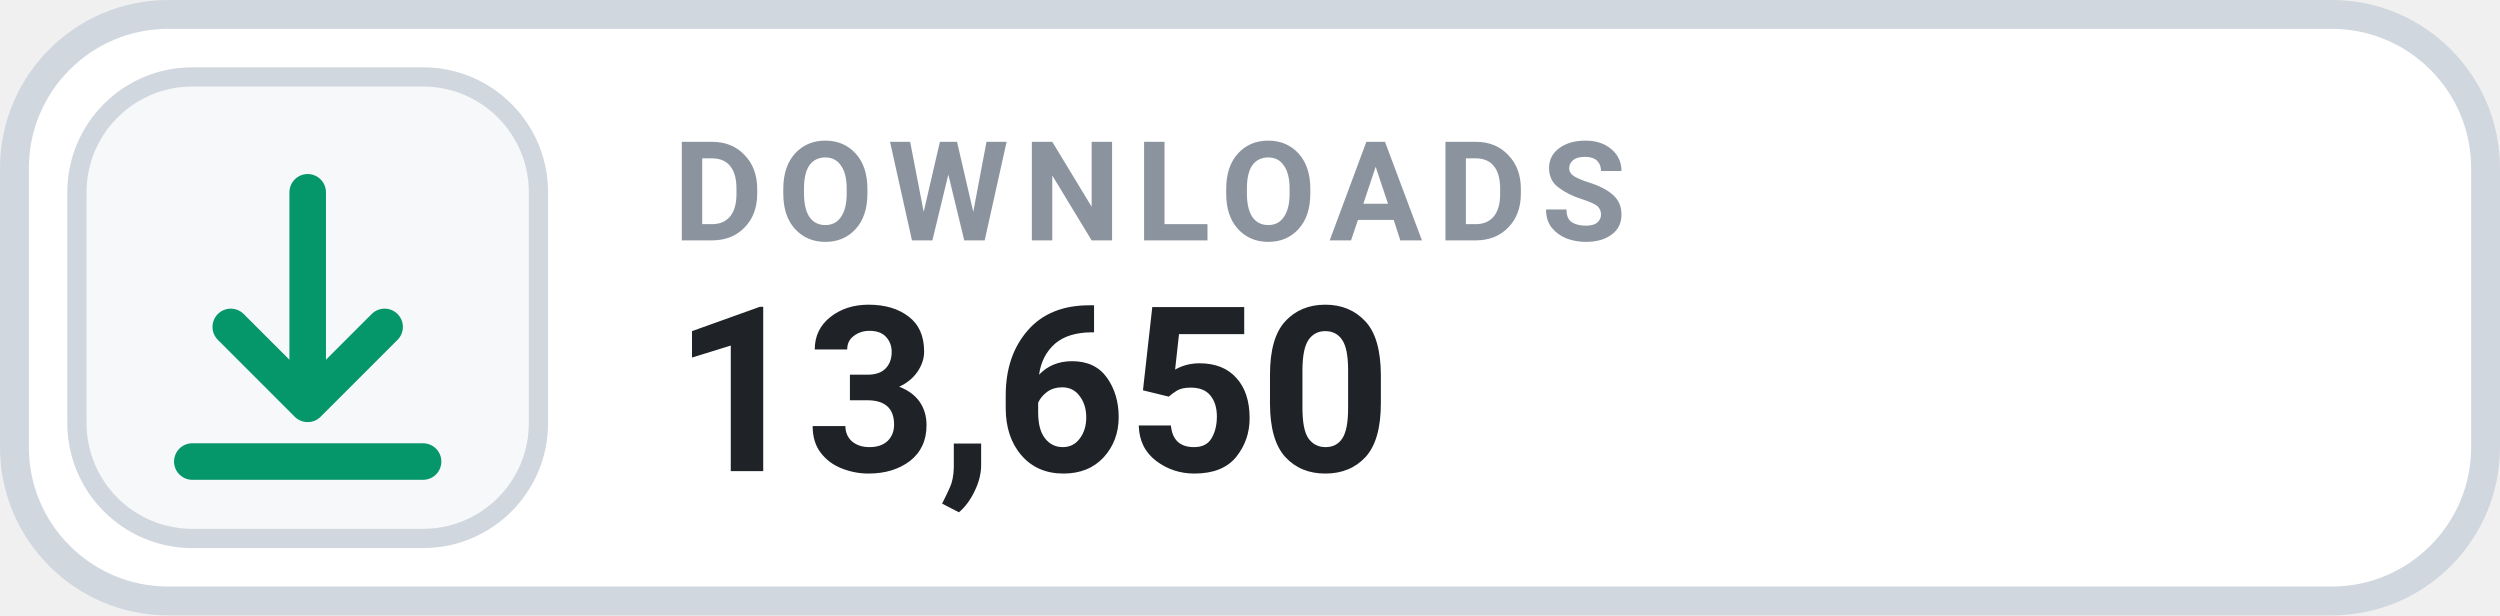
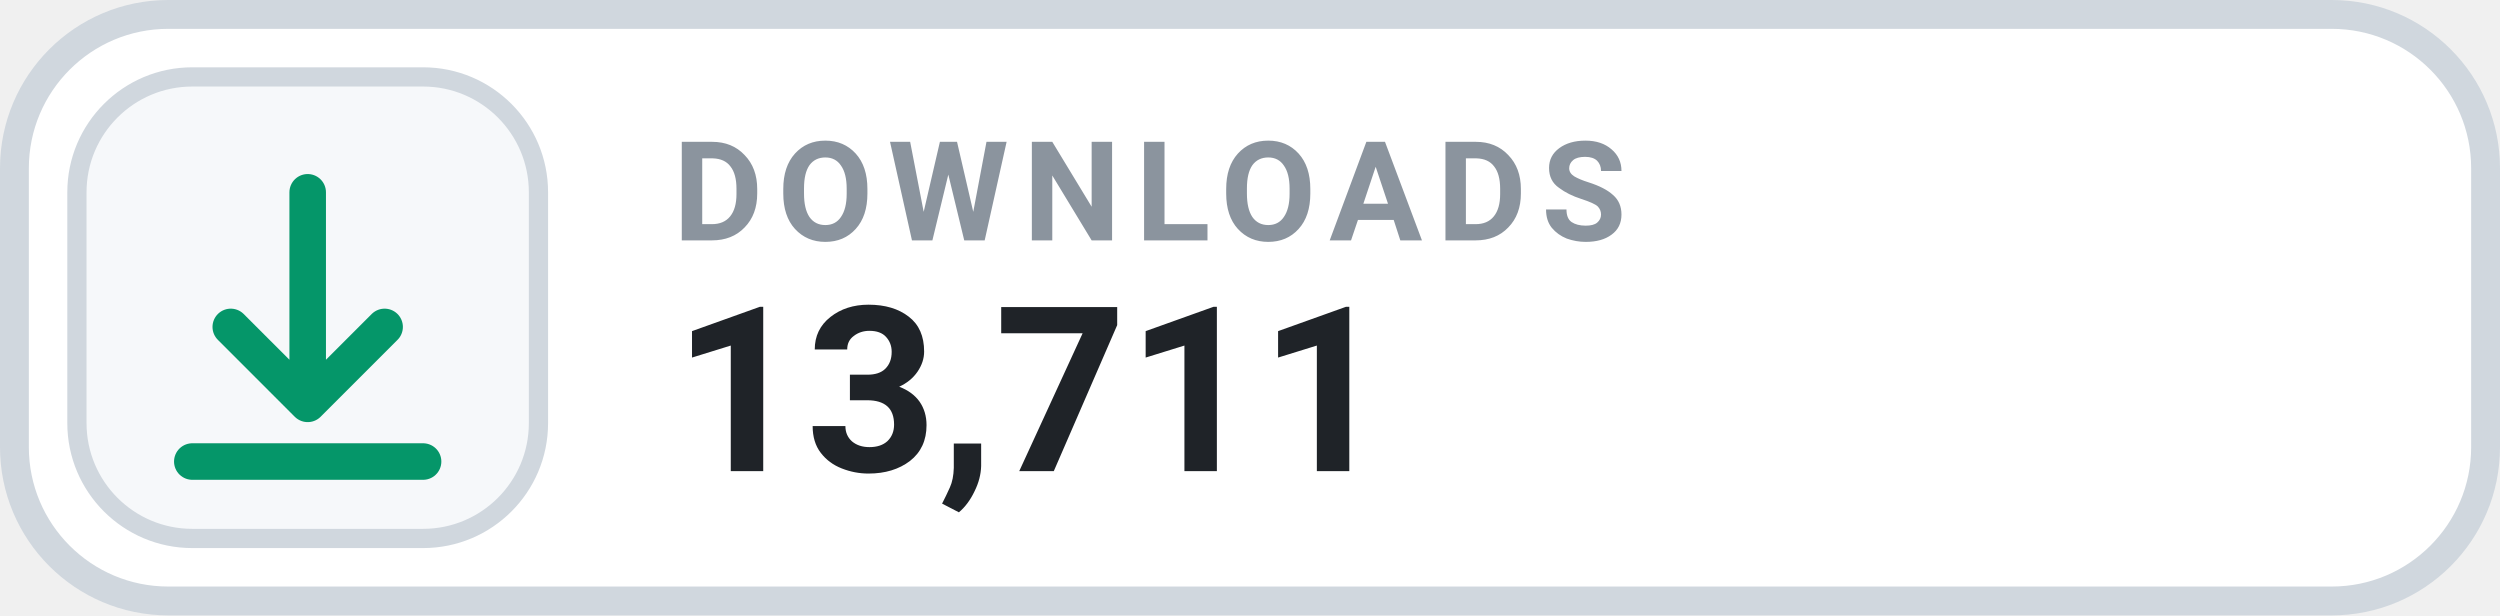
- <svg xmlns="http://www.w3.org/2000/svg" width="130" height="32" viewBox="0 0 130 32" role="img" aria-label="DOWNLOADS 13,650">
+ <svg xmlns="http://www.w3.org/2000/svg" width="130" height="32" viewBox="0 0 130 32" role="img" aria-label="DOWNLOADS 13,711">
  <rect x=".75" y=".75" width="128.5" height="30.5" rx="8" fill="#FFFFFF" stroke="#D0D7DE" stroke-width="1.5" />
  <rect x="4" y="4" width="24" height="24" rx="6" fill="#F6F8FA" stroke="#D0D7DE" stroke-width="1" />
  <g transform="translate(16 16)" style="color:#059669;">
    <path d="M0 -6 v11 m0 0 l4 -4 m-4 4 l-4 -4 M-6 8 h12" fill="none" stroke="currentColor" stroke-width="1.9" stroke-linecap="round" stroke-linejoin="round" />
  </g>
  <text x="35" y="12.5" fill="#8B949E" font-family="-apple-system,BlinkMacSystemFont,'Segoe UI',Roboto,Helvetica,Arial,sans-serif" font-size="7.2" font-weight="700" letter-spacing=".75">DOWNLOADS</text>
-   <text x="35" y="24.5" fill="#1F2328" font-family="-apple-system,BlinkMacSystemFont,'Segoe UI',Roboto,Helvetica,Arial,sans-serif" font-size="12" font-weight="700">13,650</text>
+   <text x="35" y="24.5" fill="#1F2328" font-family="-apple-system,BlinkMacSystemFont,'Segoe UI',Roboto,Helvetica,Arial,sans-serif" font-size="12" font-weight="700">13,711</text>
</svg>
